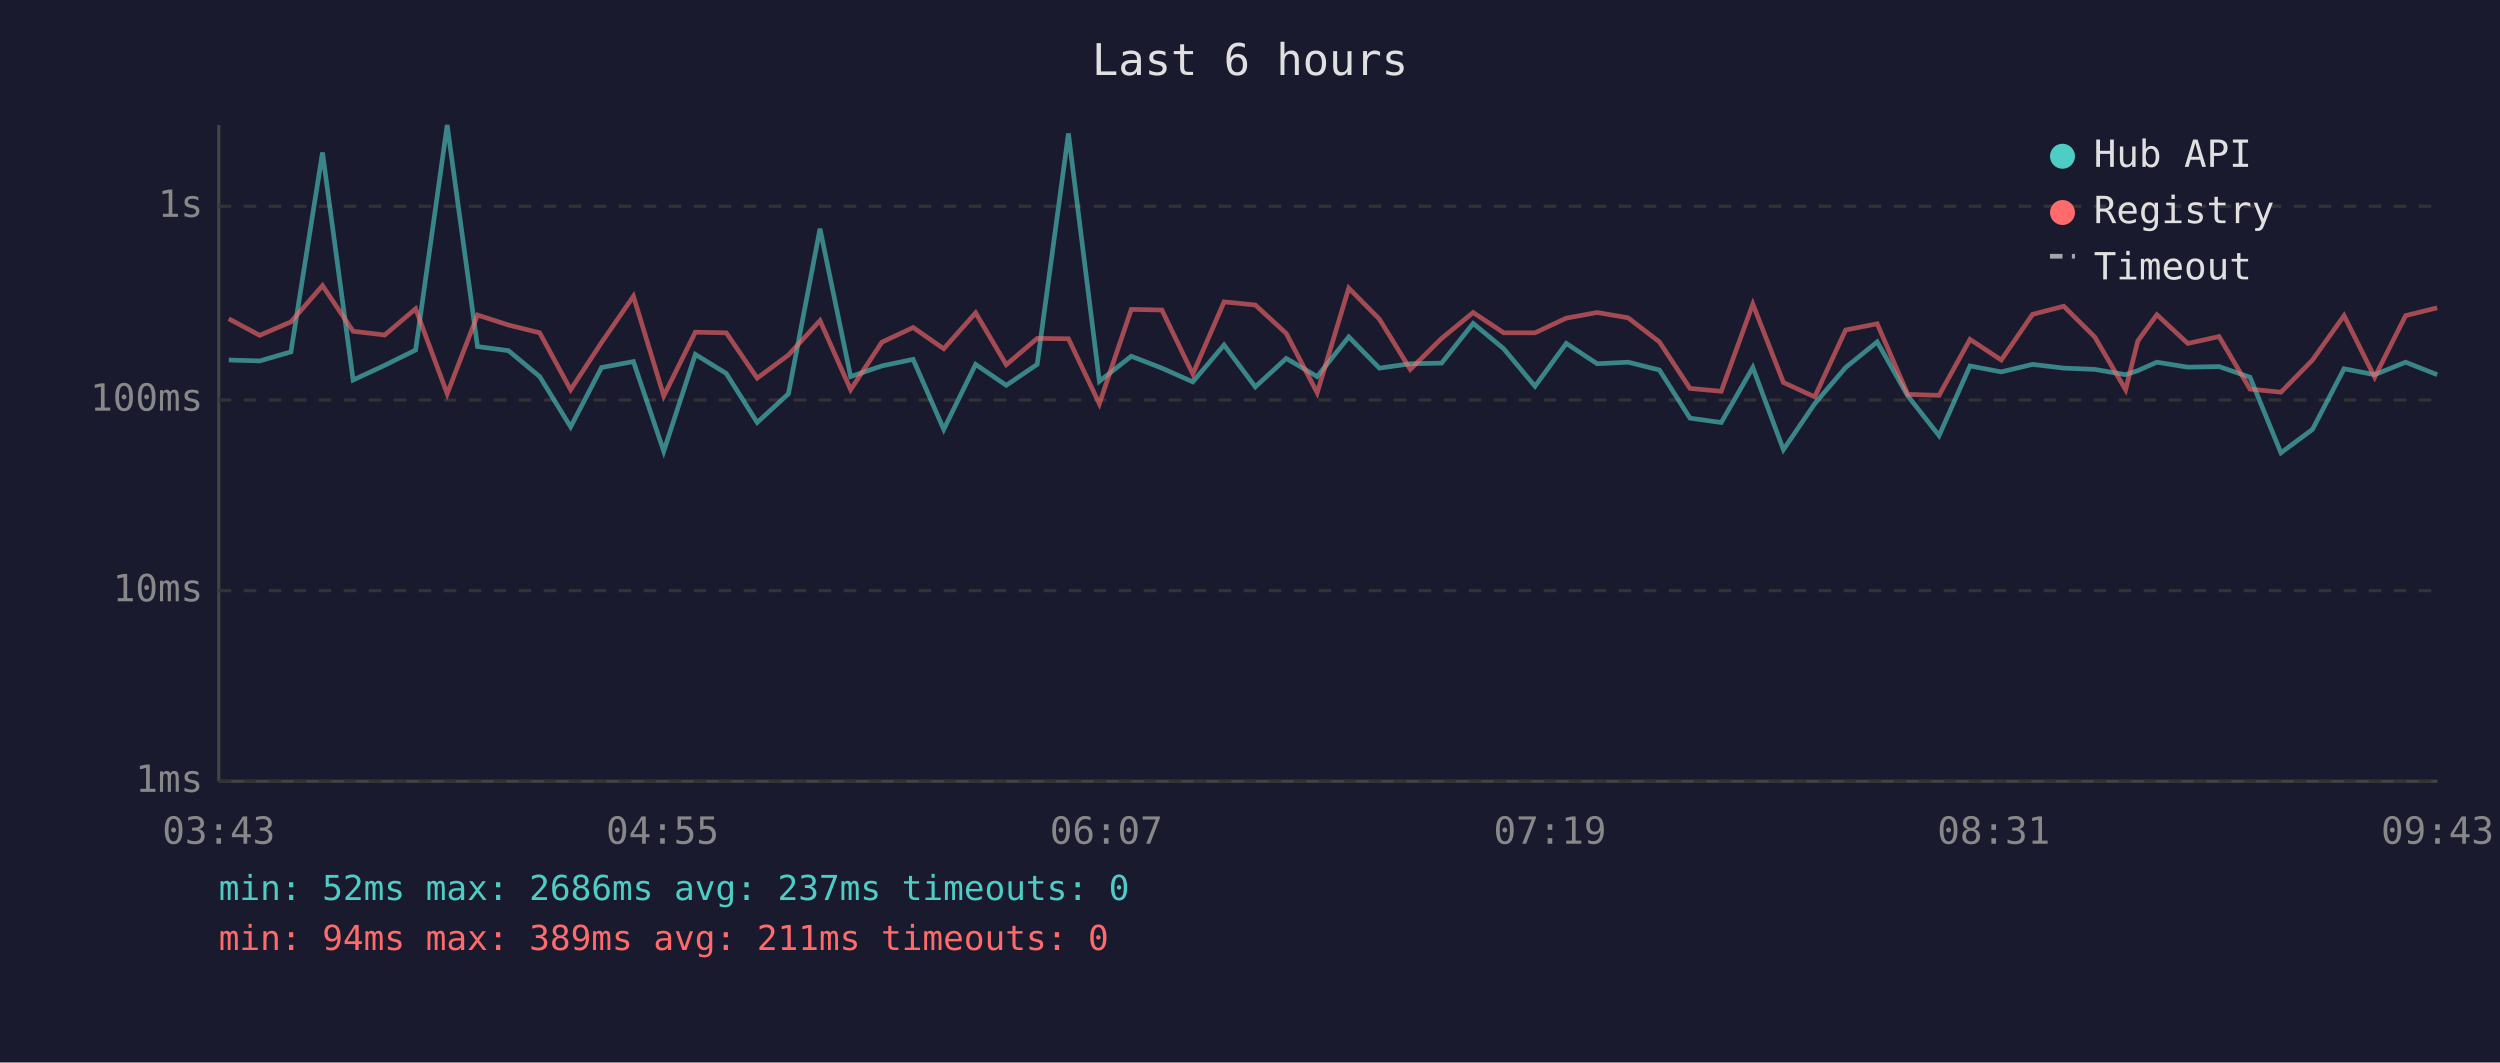
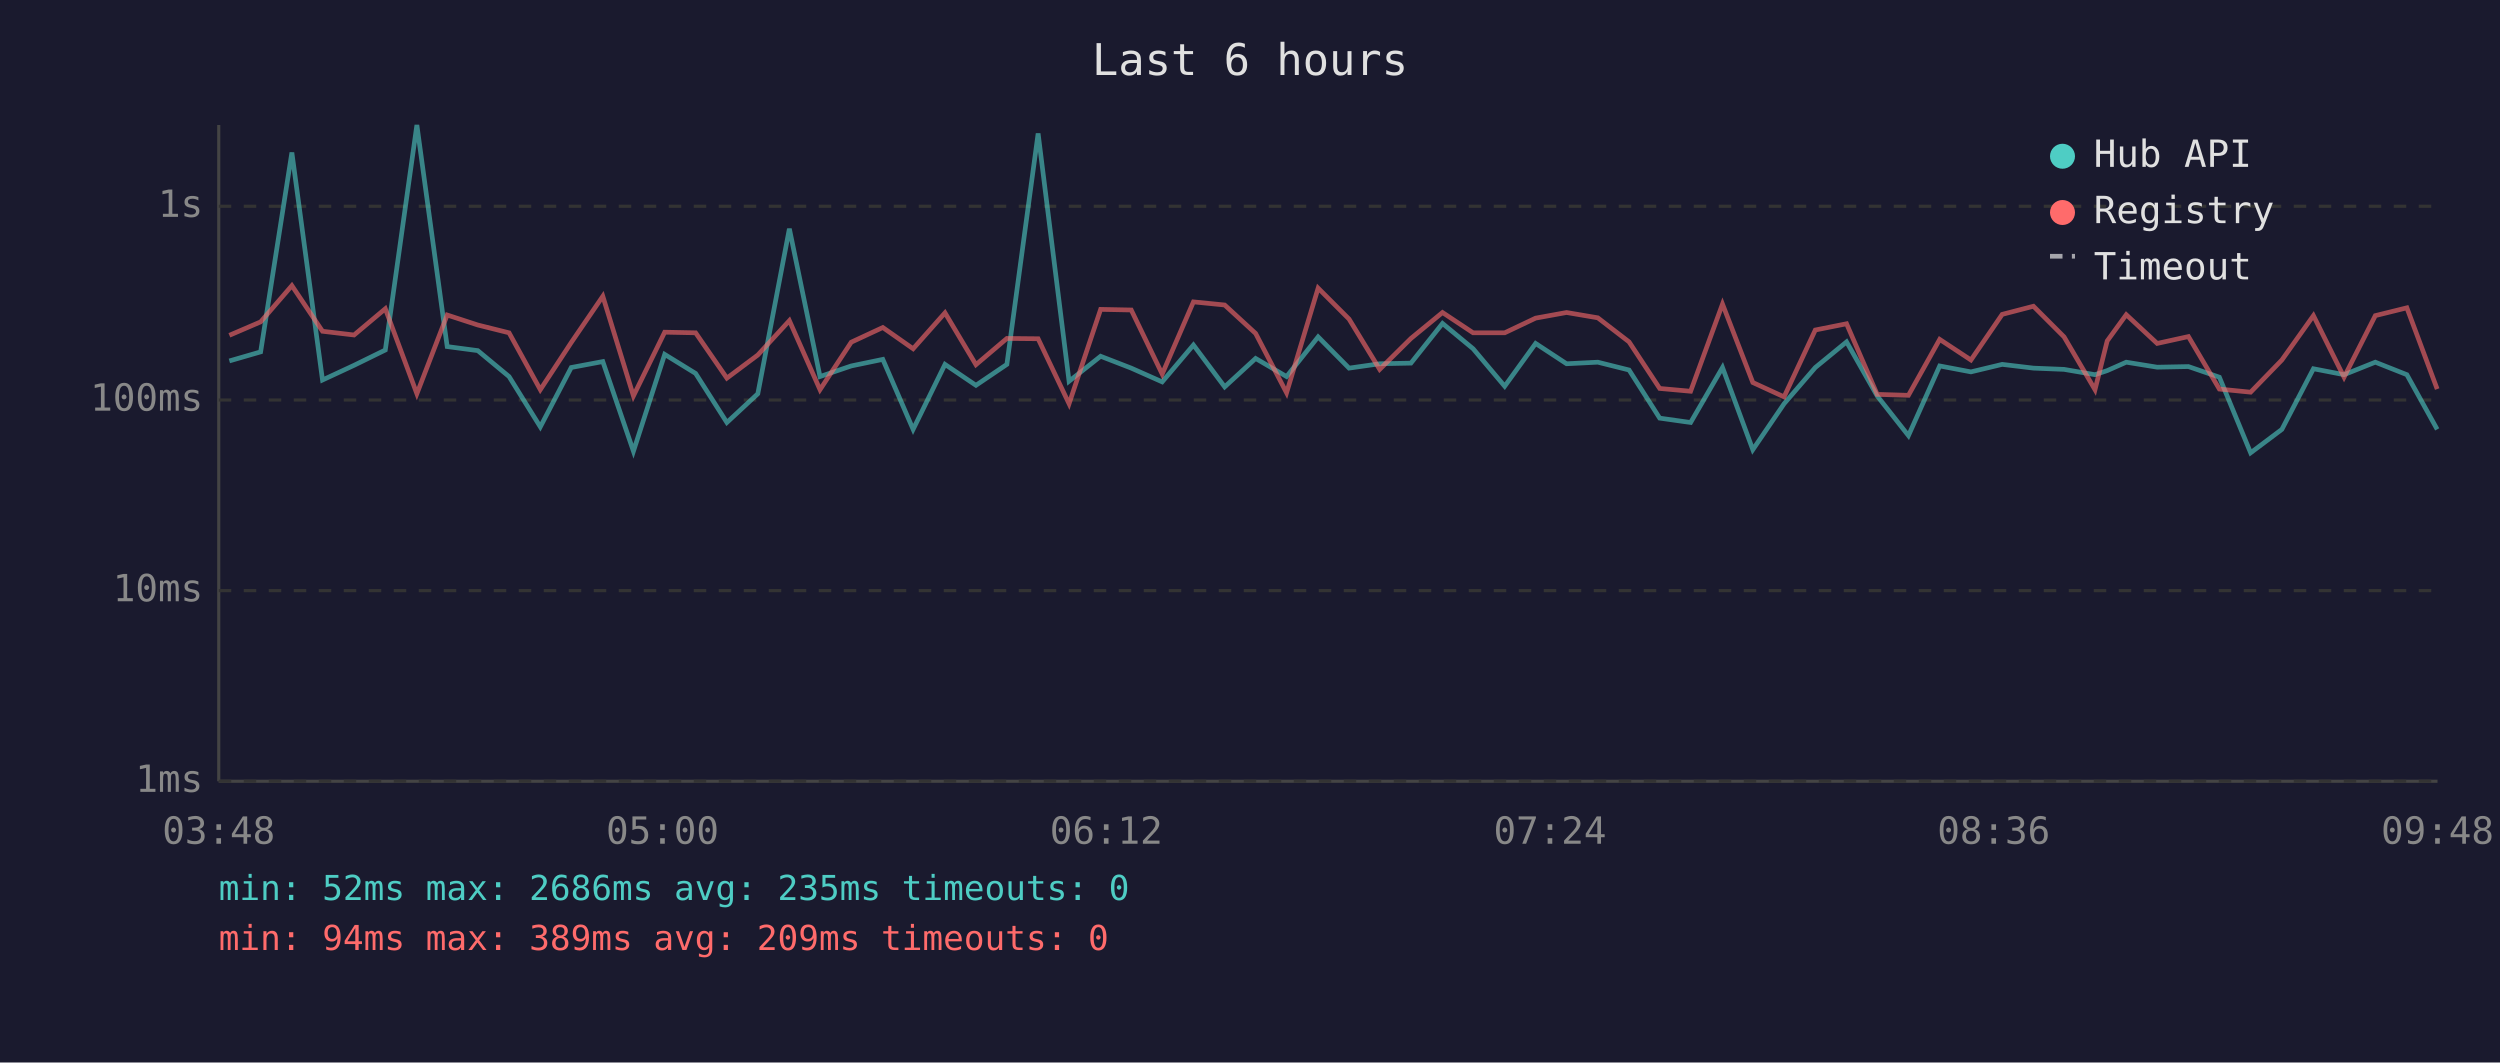
<svg xmlns="http://www.w3.org/2000/svg" viewBox="0 0 800 340" font-family="monospace" font-size="12">
  <rect width="800" height="340" fill="#1a1a2e" />
  <text x="400" y="24" fill="#e0e0e0" font-size="14" text-anchor="middle">Last 6 hours</text>
  <line x1="70" y1="40" x2="70" y2="250" stroke="#444" stroke-width="1" />
  <line x1="70" y1="250" x2="780" y2="250" stroke="#444" stroke-width="1" />
  <line x1="70" y1="250" x2="780" y2="250" stroke="#333" stroke-width="1" stroke-dasharray="4" />
  <text x="65" y="250" fill="#888" text-anchor="end" dominant-baseline="middle">1ms</text>
  <line x1="70" y1="189" x2="780" y2="189" stroke="#333" stroke-width="1" stroke-dasharray="4" />
  <text x="65" y="189" fill="#888" text-anchor="end" dominant-baseline="middle">10ms</text>
  <line x1="70" y1="128" x2="780" y2="128" stroke="#333" stroke-width="1" stroke-dasharray="4" />
  <text x="65" y="128" fill="#888" text-anchor="end" dominant-baseline="middle">100ms</text>
  <line x1="70" y1="66" x2="780" y2="66" stroke="#333" stroke-width="1" stroke-dasharray="4" />
  <text x="65" y="66" fill="#888" text-anchor="end" dominant-baseline="middle">1s</text>
-   <text x="70" y="270" fill="#888" text-anchor="middle">03:43</text>
-   <text x="212" y="270" fill="#888" text-anchor="middle">04:55</text>
-   <text x="354" y="270" fill="#888" text-anchor="middle">06:07</text>
-   <text x="496" y="270" fill="#888" text-anchor="middle">07:19</text>
-   <text x="638" y="270" fill="#888" text-anchor="middle">08:31</text>
-   <text x="780" y="270" fill="#888" text-anchor="middle">09:43</text>
-   <polyline points="73.2,115.2 83.1,115.5 93.1,112.6 103.2,48.8 113.0,121.6 123.1,116.9 133.0,112.0 143.1,40.0 152.8,110.9 162.7,112.2 172.7,120.5 182.6,136.6 192.5,117.6 202.7,115.7 212.4,144.4 222.5,113.4 232.4,119.5 242.3,135.2 252.3,126.0 262.4,73.2 272.2,120.5 282.2,117.1 292.2,115.0 302.0,137.4 312.2,116.6 322.0,123.3 331.9,116.6 341.9,42.7 351.8,122.0 362.0,114.0 371.8,117.8 381.7,122.2 391.7,110.4 401.7,123.8 411.6,114.7 421.5,120.5 431.6,107.8 441.4,117.8 451.3,116.4 461.3,116.2 471.4,103.5 481.2,111.6 491.2,123.6 501.2,109.9 511.1,116.4 521.0,115.9 531.0,118.4 540.8,133.8 550.8,135.2 560.9,117.6 570.7,143.9 580.7,129.2 590.6,117.6 600.7,109.4 610.5,126.7 620.5,139.4 630.4,117.1 640.4,119.0 650.4,116.6 660.4,117.8 670.3,118.2 680.2,119.9 684.1,118.6 690.2,115.9 700.1,117.5 710.1,117.3 720.0,120.7 729.9,144.9 740.0,137.4 750.1,118.0 759.9,119.9 769.8,115.9 779.9,119.9" fill="none" stroke="#4ecdc4" stroke-width="1.5" opacity="0.6" />
-   <polyline points="73.2,102.0 83.1,107.3 93.1,103.0 103.2,91.4 113.0,106.0 123.1,107.2 133.0,98.8 143.1,126.0 152.8,100.8 162.7,104.0 172.7,106.5 182.6,124.7 192.5,109.6 202.7,94.8 212.4,126.7 222.5,106.3 232.4,106.5 242.3,121.0 252.3,113.6 262.4,102.6 272.2,124.7 282.2,109.5 292.2,104.8 302.0,111.6 312.2,100.1 322.0,116.7 331.9,108.3 341.9,108.4 351.8,129.2 362.0,99.0 371.8,99.2 381.7,119.7 391.7,96.6 401.7,97.6 411.6,106.7 421.5,125.7 431.6,92.2 441.4,102.1 451.3,118.2 461.3,108.3 471.4,100.0 481.2,106.5 491.2,106.5 501.2,101.8 511.1,100.0 521.0,101.7 531.0,109.4 540.8,124.3 550.8,125.2 560.9,97.3 570.7,122.4 580.7,127.0 590.6,105.6 600.7,103.6 610.5,126.2 620.5,126.5 630.4,108.6 640.4,115.2 650.4,100.6 660.4,98.0 670.3,107.8 680.2,124.7 684.1,109.1 690.2,100.7 700.1,109.9 710.1,107.7 720.0,124.5 729.9,125.5 740.0,115.2 750.1,101.0 759.9,120.7 769.8,101.0 779.9,98.5" fill="none" stroke="#ff6b6b" stroke-width="1.5" opacity="0.6" />
+   <text x="70" y="270" fill="#888" text-anchor="middle">03:48</text>
+   <text x="212" y="270" fill="#888" text-anchor="middle">05:00</text>
+   <text x="354" y="270" fill="#888" text-anchor="middle">06:12</text>
+   <text x="496" y="270" fill="#888" text-anchor="middle">07:24</text>
+   <text x="638" y="270" fill="#888" text-anchor="middle">08:36</text>
+   <text x="780" y="270" fill="#888" text-anchor="middle">09:48</text>
+   <polyline points="73.4,115.5 83.4,112.6 93.4,48.8 103.2,121.6 113.3,116.9 123.3,112.0 133.4,40.0 143.1,110.9 152.9,112.2 162.9,120.5 172.9,136.6 182.8,117.6 192.9,115.7 202.7,144.4 212.7,113.4 222.6,119.5 232.6,135.2 242.5,126.0 252.6,73.2 262.4,120.5 272.4,117.1 282.5,115.0 292.2,137.4 302.4,116.6 312.3,123.3 322.2,116.6 332.2,42.7 342.1,122.0 352.2,114.0 362.0,117.8 371.9,122.2 381.9,110.4 391.9,123.8 401.8,114.7 411.7,120.5 421.8,107.8 431.7,117.8 441.5,116.4 451.5,116.2 461.6,103.5 471.4,111.6 481.5,123.6 491.4,109.9 501.3,116.4 511.3,115.9 521.3,118.4 531.1,133.8 541.0,135.2 551.2,117.6 560.9,143.9 570.9,129.2 580.9,117.6 590.9,109.4 600.7,126.7 610.7,139.4 620.7,117.1 630.7,119.0 640.7,116.6 650.7,117.8 660.5,118.2 670.4,119.9 674.3,118.6 680.4,115.9 690.3,117.5 700.3,117.3 710.2,120.7 720.2,144.9 730.2,137.4 740.3,118.0 750.1,119.9 760.1,115.9 770.2,119.9 779.9,137.4" fill="none" stroke="#4ecdc4" stroke-width="1.5" opacity="0.6" />
+   <polyline points="73.4,107.3 83.4,103.0 93.4,91.4 103.2,106.0 113.3,107.2 123.3,98.8 133.4,126.0 143.1,100.8 152.9,104.0 162.9,106.5 172.9,124.7 182.8,109.6 192.9,94.8 202.7,126.7 212.7,106.3 222.6,106.5 232.6,121.0 242.5,113.6 252.6,102.6 262.4,124.7 272.4,109.5 282.5,104.8 292.2,111.6 302.4,100.1 312.3,116.7 322.2,108.3 332.2,108.4 342.1,129.2 352.2,99.0 362.0,99.2 371.9,119.7 381.9,96.6 391.9,97.6 401.8,106.7 411.7,125.7 421.8,92.2 431.7,102.1 441.5,118.2 451.5,108.3 461.6,100.0 471.4,106.5 481.5,106.5 491.4,101.8 501.3,100.0 511.3,101.7 521.3,109.4 531.1,124.3 541.0,125.2 551.2,97.3 560.9,122.4 570.9,127.0 580.9,105.6 590.9,103.6 600.7,126.2 610.7,126.5 620.7,108.6 630.7,115.2 640.7,100.6 650.7,98.0 660.5,107.8 670.4,124.7 674.3,109.1 680.4,100.7 690.3,109.9 700.3,107.7 710.2,124.5 720.2,125.5 730.2,115.2 740.3,101.0 750.1,120.7 760.1,101.0 770.2,98.5 779.9,124.5" fill="none" stroke="#ff6b6b" stroke-width="1.5" opacity="0.6" />
  <circle cx="660" cy="50" r="4" fill="#4ecdc4" />
  <text x="670" y="50" fill="#e0e0e0" dominant-baseline="middle">Hub API</text>
  <circle cx="660" cy="68" r="4" fill="#ff6b6b" />
  <text x="670" y="68" fill="#e0e0e0" dominant-baseline="middle">Registry</text>
  <line x1="656" y1="82" x2="664" y2="82" stroke="#e0e0e0" stroke-width="1.5" stroke-dasharray="4,3" opacity="0.7" />
  <text x="670" y="86" fill="#e0e0e0" dominant-baseline="middle">Timeout</text>
-   <text x="70" y="288" fill="#4ecdc4" font-size="11">min: 52ms  max: 2686ms  avg: 237ms  timeouts: 0</text>
-   <text x="70" y="304" fill="#ff6b6b" font-size="11">min: 94ms  max: 389ms  avg: 211ms  timeouts: 0</text>
+   <text x="70" y="288" fill="#4ecdc4" font-size="11">min: 52ms  max: 2686ms  avg: 235ms  timeouts: 0</text>
+   <text x="70" y="304" fill="#ff6b6b" font-size="11">min: 94ms  max: 389ms  avg: 209ms  timeouts: 0</text>
</svg>
